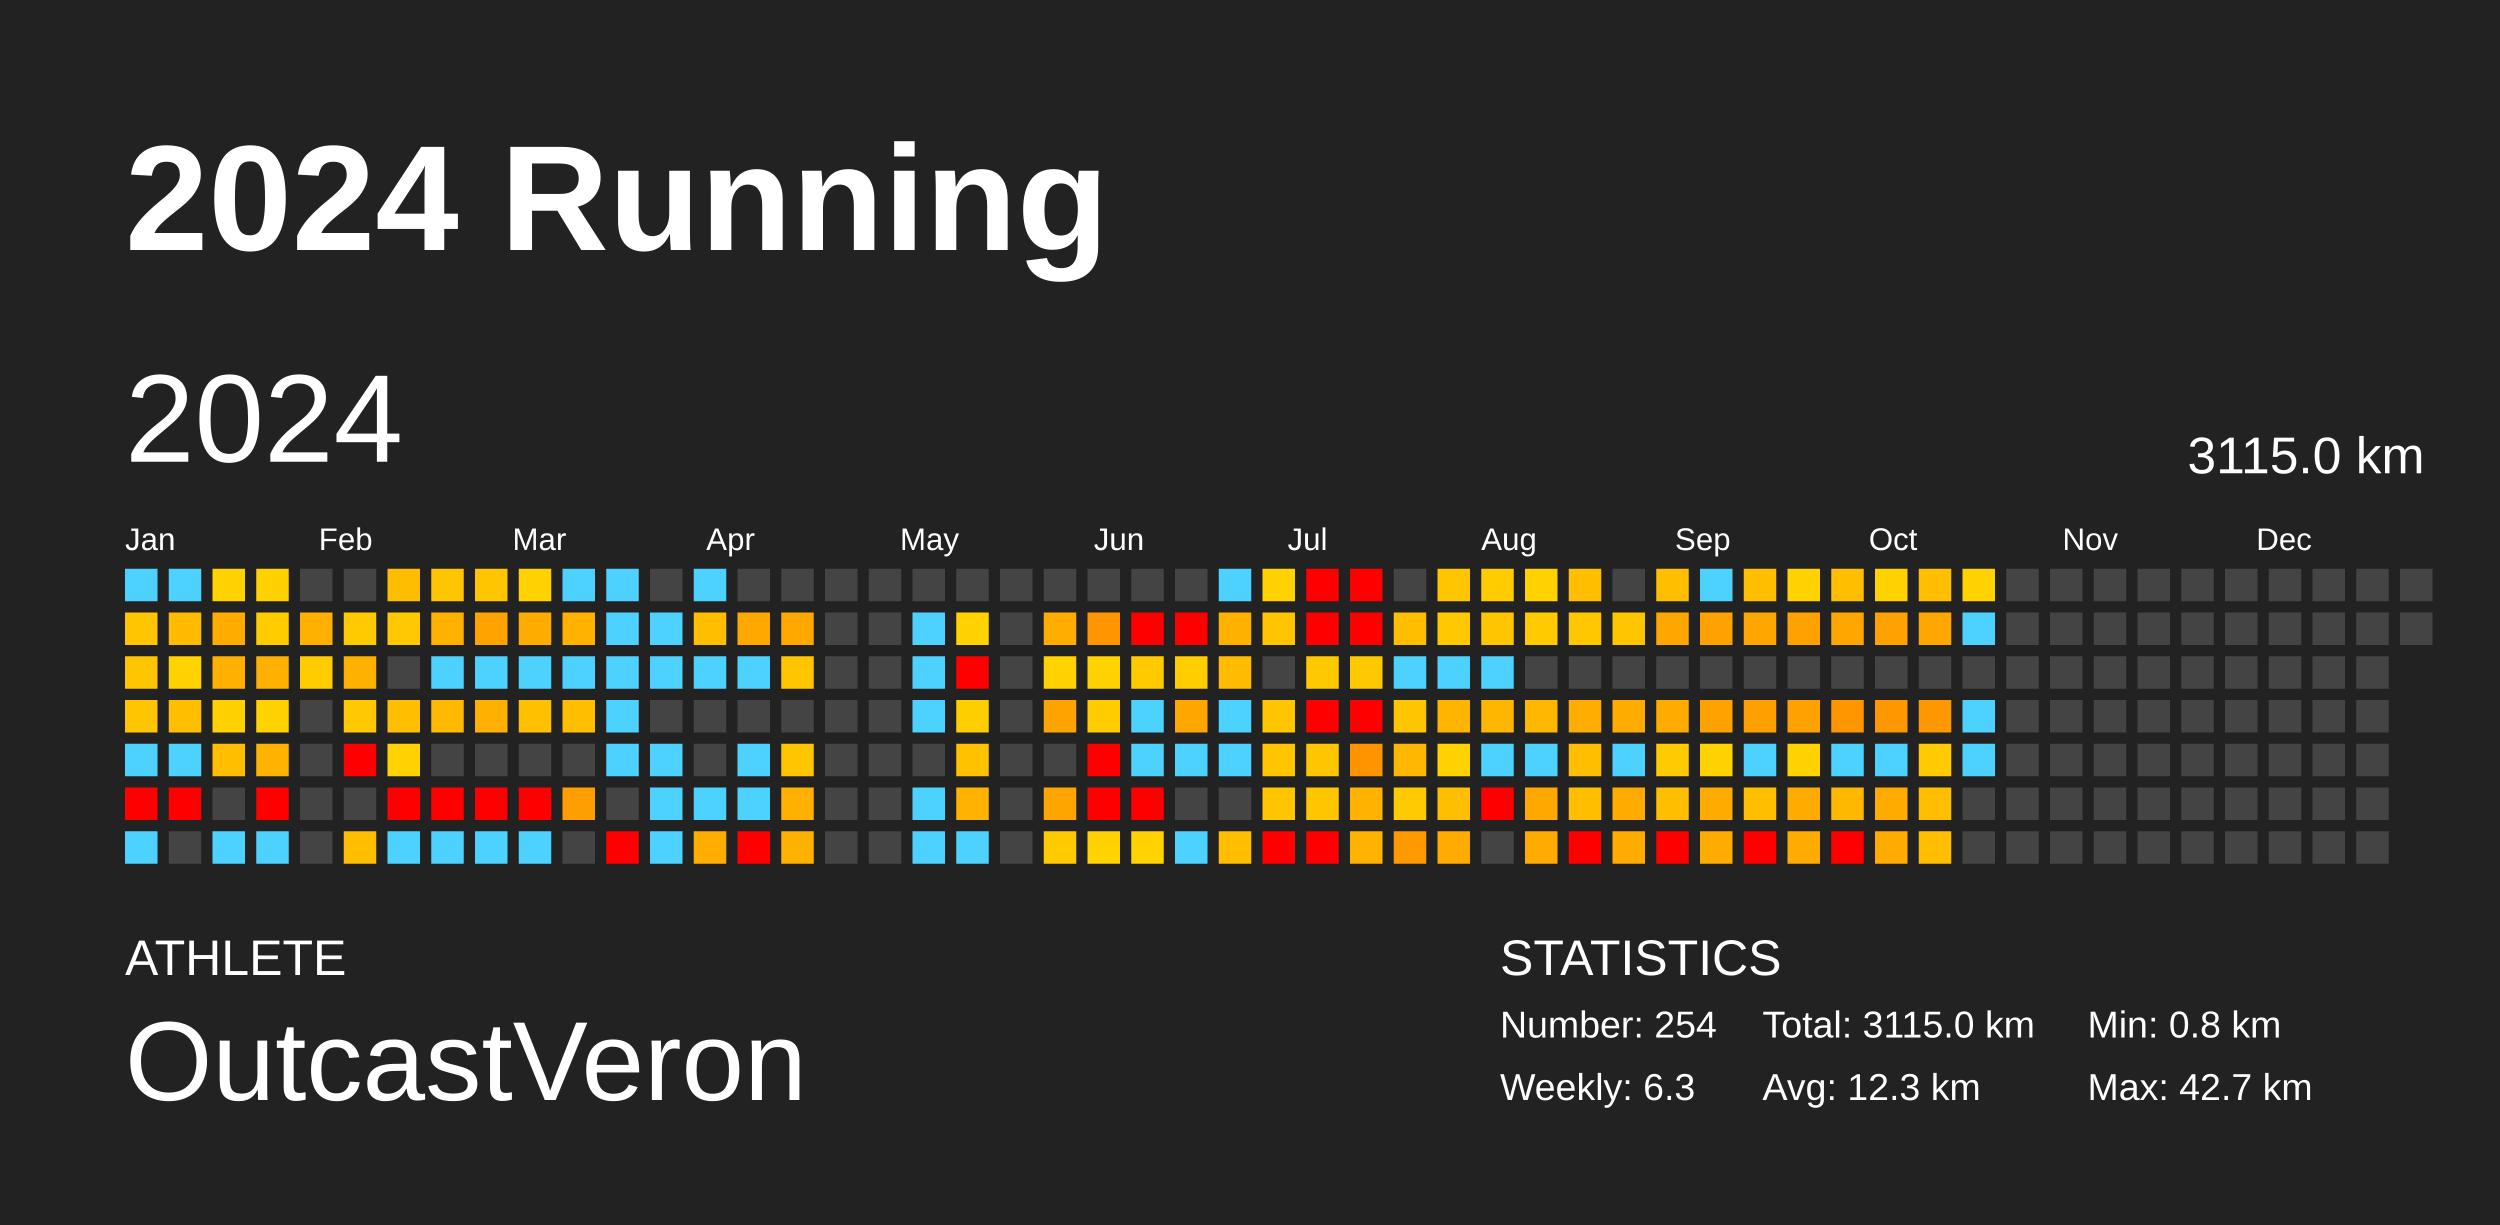
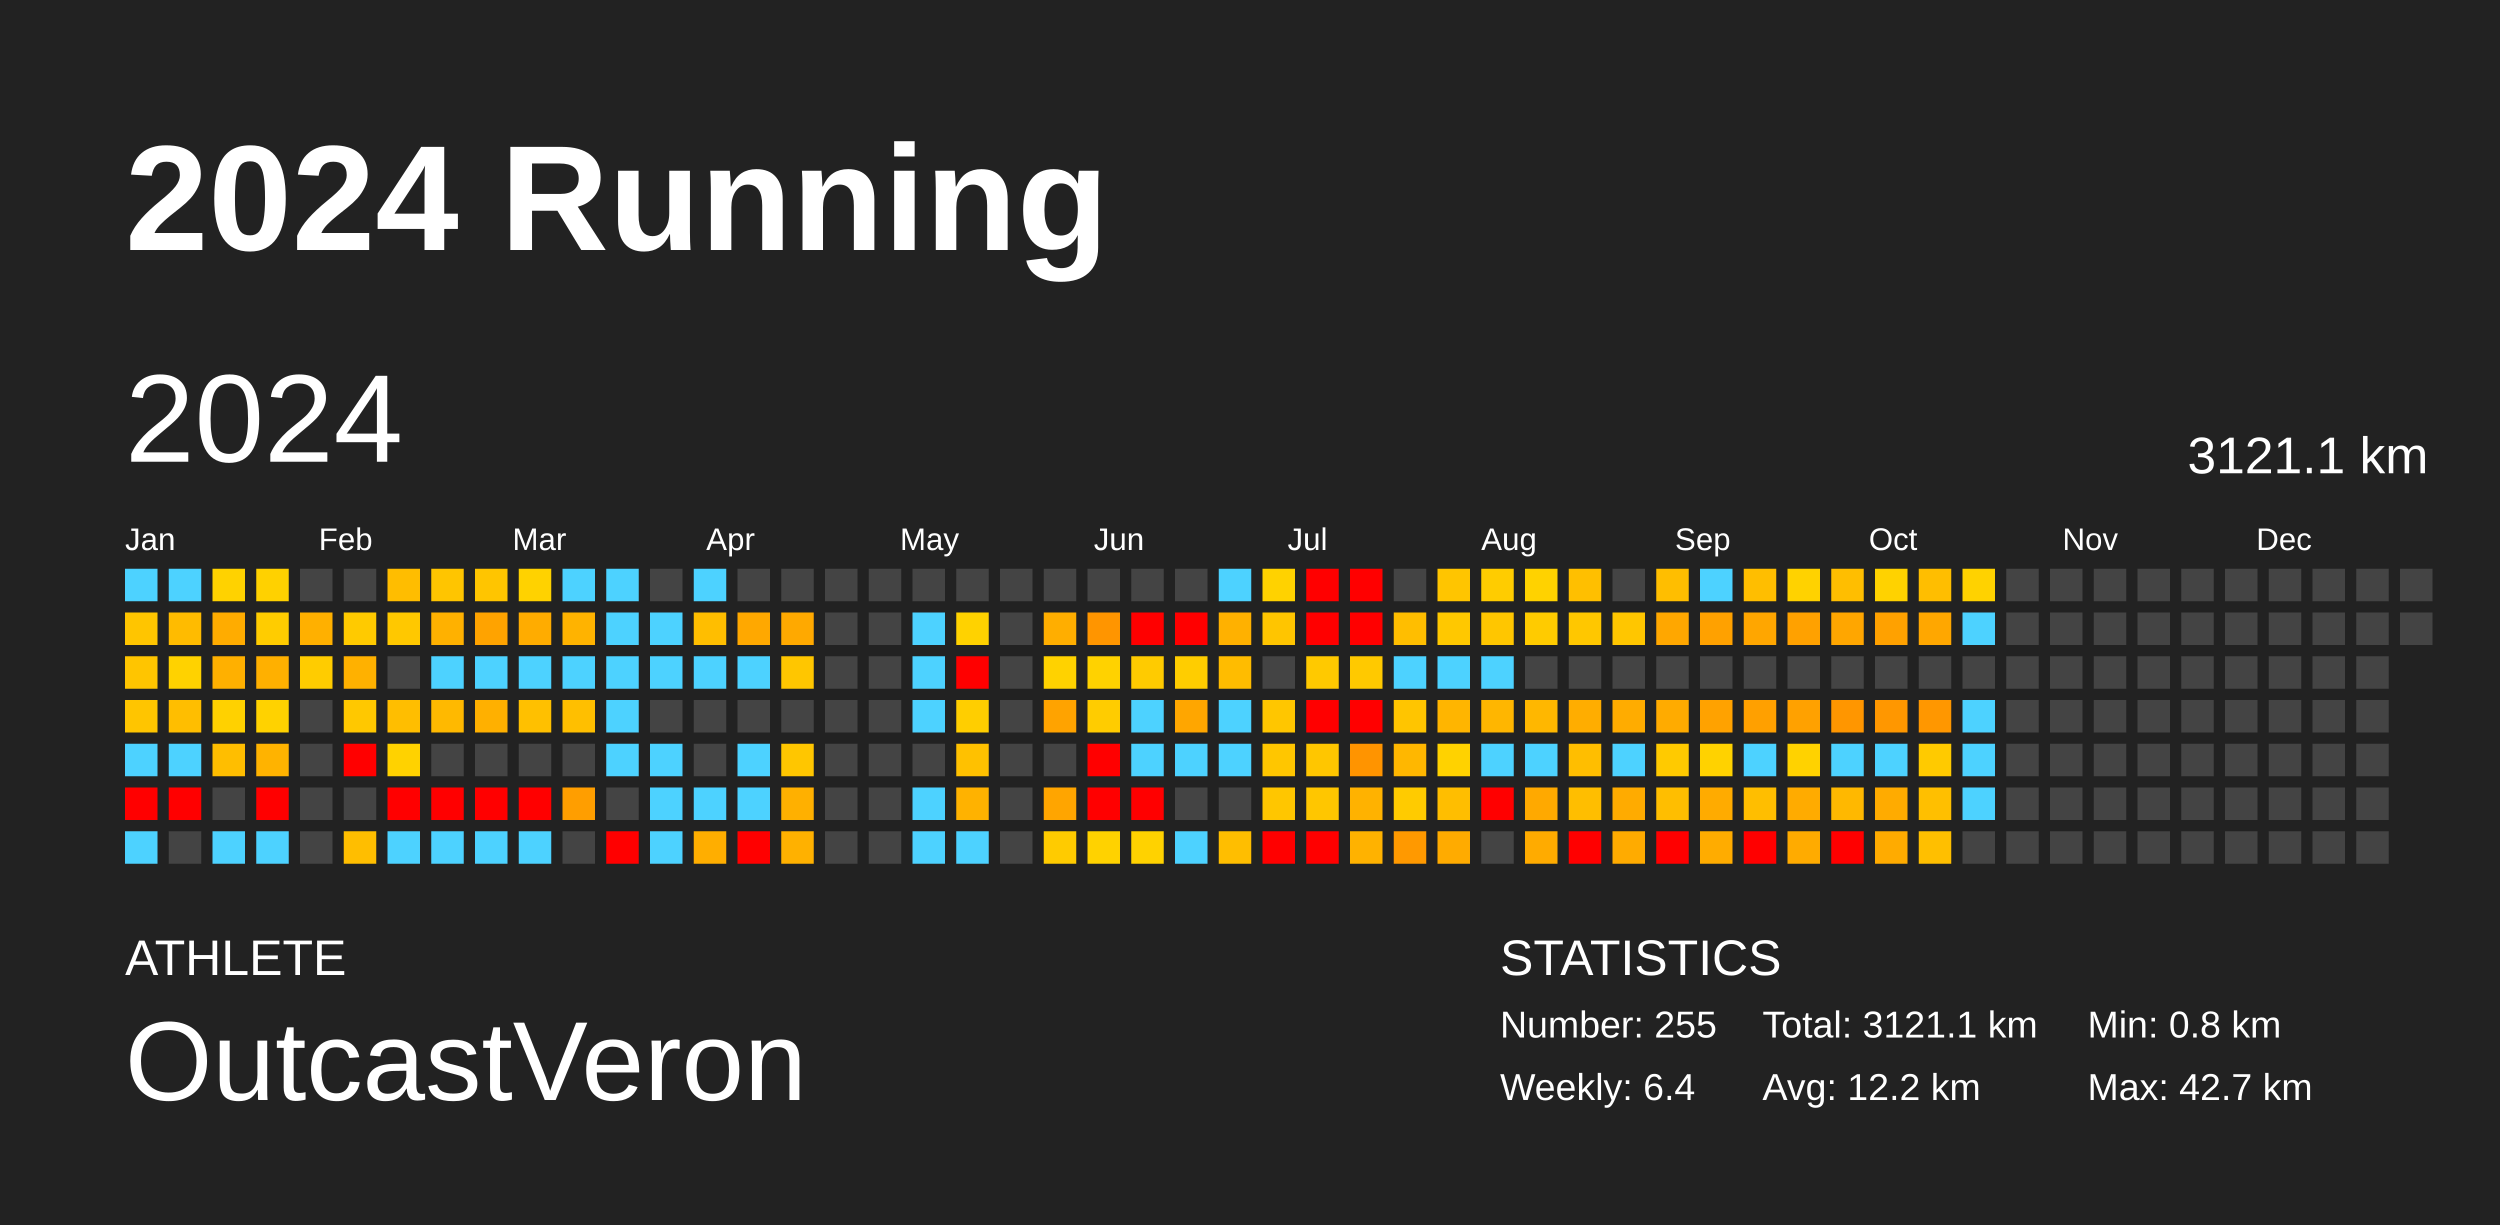
<svg xmlns="http://www.w3.org/2000/svg" baseProfile="full" height="98mm" version="1.1" viewBox="0,0,200,98" width="200mm">
  <defs />
  <rect fill="#222222" height="98" width="200" x="0" y="0" />
  <text fill="#FFFFFF" style="font-size:12px; font-family:Arial; font-weight:bold;" x="10" y="20">2024 Running</text>
  <text fill="#FFFFFF" style="font-size:4px; font-family:Arial" x="10" y="78">ATHLETE</text>
  <text fill="#FFFFFF" style="font-size:9px; font-family:Arial" x="10" y="88">OutcastVeron</text>
  <text fill="#FFFFFF" style="font-size:4px; font-family:Arial" x="120" y="78">STATISTICS</text>
-   <text fill="#FFFFFF" style="font-size:3px; font-family:Arial" x="120" y="83">Number: 254</text>
-   <text fill="#FFFFFF" style="font-size:3px; font-family:Arial" x="120" y="88">Weekly: 6.3</text>
-   <text fill="#FFFFFF" style="font-size:3px; font-family:Arial" x="141" y="83">Total: 3115.0 km</text>
-   <text fill="#FFFFFF" style="font-size:3px; font-family:Arial" x="141" y="88">Avg: 12.3 km</text>
+   <text fill="#FFFFFF" style="font-size:3px; font-family:Arial" x="120" y="83">Number: 255</text>
+   <text fill="#FFFFFF" style="font-size:3px; font-family:Arial" x="120" y="88">Weekly: 6.4</text>
+   <text fill="#FFFFFF" style="font-size:3px; font-family:Arial" x="141" y="83">Total: 3121.1 km</text>
+   <text fill="#FFFFFF" style="font-size:3px; font-family:Arial" x="141" y="88">Avg: 12.2 km</text>
  <text fill="#FFFFFF" style="font-size:3px; font-family:Arial" x="167" y="83">Min: 0.8 km</text>
  <text fill="#FFFFFF" style="font-size:3px; font-family:Arial" x="167" y="88">Max: 42.7 km</text>
  <text dominant-baseline="hanging" fill="#FFFFFF" style="font-size:10.0px; font-family:Arial;" x="10" y="30">2024</text>
-   <text dominant-baseline="hanging" fill="#FFFFFF" style="font-size:4.125px; font-family:Arial;" x="175" y="35">3115.0 km</text>
+   <text dominant-baseline="hanging" fill="#FFFFFF" style="font-size:4.125px; font-family:Arial;" x="175" y="35">3121.1 km</text>
  <text fill="#FFFFFF" style="font-size:2.5px; font-family:Arial" x="10.0" y="44">Jan</text>
  <text fill="#FFFFFF" style="font-size:2.5px; font-family:Arial" x="25.5" y="44">Feb</text>
  <text fill="#FFFFFF" style="font-size:2.5px; font-family:Arial" x="41.0" y="44">Mar</text>
  <text fill="#FFFFFF" style="font-size:2.5px; font-family:Arial" x="56.5" y="44">Apr</text>
  <text fill="#FFFFFF" style="font-size:2.5px; font-family:Arial" x="72.0" y="44">May</text>
  <text fill="#FFFFFF" style="font-size:2.5px; font-family:Arial" x="87.5" y="44">Jun</text>
  <text fill="#FFFFFF" style="font-size:2.5px; font-family:Arial" x="103.0" y="44">Jul</text>
  <text fill="#FFFFFF" style="font-size:2.5px; font-family:Arial" x="118.5" y="44">Aug</text>
  <text fill="#FFFFFF" style="font-size:2.5px; font-family:Arial" x="134.0" y="44">Sep</text>
  <text fill="#FFFFFF" style="font-size:2.5px; font-family:Arial" x="149.5" y="44">Oct</text>
  <text fill="#FFFFFF" style="font-size:2.5px; font-family:Arial" x="165.0" y="44">Nov</text>
  <text fill="#FFFFFF" style="font-size:2.5px; font-family:Arial" x="180.5" y="44">Dec</text>
  <rect fill="#4dd2ff" height="2.6" width="2.6" x="10.0" y="45.5" />
  <rect fill="#ffc500" height="2.6" width="2.6" x="10.0" y="49.0" />
  <rect fill="#ffc500" height="2.6" width="2.6" x="10.0" y="52.5" />
  <rect fill="#ffc500" height="2.6" width="2.6" x="10.0" y="56.0" />
  <rect fill="#4dd2ff" height="2.6" width="2.6" x="10.0" y="59.5" />
  <rect fill="red" height="2.6" width="2.6" x="10.0" y="63.0" />
  <rect fill="#4dd2ff" height="2.6" width="2.6" x="10.0" y="66.5" />
  <rect fill="#4dd2ff" height="2.6" width="2.6" x="13.5" y="45.5" />
  <rect fill="#ffbb00" height="2.6" width="2.6" x="13.5" y="49.0" />
  <rect fill="#ffd200" height="2.6" width="2.6" x="13.5" y="52.5" />
  <rect fill="#ffbe00" height="2.6" width="2.6" x="13.5" y="56.0" />
  <rect fill="#4dd2ff" height="2.6" width="2.6" x="13.5" y="59.5" />
  <rect fill="red" height="2.6" width="2.6" x="13.5" y="63.0" />
  <rect fill="#444444" height="2.6" width="2.6" x="13.5" y="66.5" />
  <rect fill="#ffd200" height="2.6" width="2.6" x="17.0" y="45.5" />
  <rect fill="#ffac00" height="2.6" width="2.6" x="17.0" y="49.0" />
  <rect fill="#ffb000" height="2.6" width="2.6" x="17.0" y="52.5" />
  <rect fill="#ffd100" height="2.6" width="2.6" x="17.0" y="56.0" />
  <rect fill="#ffbe00" height="2.6" width="2.6" x="17.0" y="59.5" />
  <rect fill="#444444" height="2.6" width="2.6" x="17.0" y="63.0" />
  <rect fill="#4dd2ff" height="2.6" width="2.6" x="17.0" y="66.5" />
  <rect fill="#ffd100" height="2.6" width="2.6" x="20.5" y="45.5" />
  <rect fill="#ffcc00" height="2.6" width="2.6" x="20.5" y="49.0" />
  <rect fill="#ffb000" height="2.6" width="2.6" x="20.5" y="52.5" />
  <rect fill="#ffd200" height="2.6" width="2.6" x="20.5" y="56.0" />
  <rect fill="#ffb300" height="2.6" width="2.6" x="20.5" y="59.5" />
  <rect fill="red" height="2.6" width="2.6" x="20.5" y="63.0" />
  <rect fill="#4dd2ff" height="2.6" width="2.6" x="20.5" y="66.5" />
  <rect fill="#444444" height="2.6" width="2.6" x="24.0" y="45.5" />
  <rect fill="#ffb000" height="2.6" width="2.6" x="24.0" y="49.0" />
  <rect fill="#ffcc00" height="2.6" width="2.6" x="24.0" y="52.5" />
  <rect fill="#444444" height="2.6" width="2.6" x="24.0" y="56.0" />
  <rect fill="#444444" height="2.6" width="2.6" x="24.0" y="59.5" />
  <rect fill="#444444" height="2.6" width="2.6" x="24.0" y="63.0" />
  <rect fill="#444444" height="2.6" width="2.6" x="24.0" y="66.5" />
  <rect fill="#444444" height="2.6" width="2.6" x="27.5" y="45.5" />
  <rect fill="#ffca00" height="2.6" width="2.6" x="27.5" y="49.0" />
  <rect fill="#ffb100" height="2.6" width="2.6" x="27.5" y="52.5" />
  <rect fill="#ffc800" height="2.6" width="2.6" x="27.5" y="56.0" />
  <rect fill="red" height="2.6" width="2.6" x="27.5" y="59.5" />
  <rect fill="#444444" height="2.6" width="2.6" x="27.5" y="63.0" />
  <rect fill="#ffbe00" height="2.6" width="2.6" x="27.5" y="66.5" />
  <rect fill="#ffbd00" height="2.6" width="2.6" x="31.0" y="45.5" />
  <rect fill="#ffc800" height="2.6" width="2.6" x="31.0" y="49.0" />
  <rect fill="#444444" height="2.6" width="2.6" x="31.0" y="52.5" />
  <rect fill="#ffbe00" height="2.6" width="2.6" x="31.0" y="56.0" />
  <rect fill="#ffd200" height="2.6" width="2.6" x="31.0" y="59.5" />
  <rect fill="red" height="2.6" width="2.6" x="31.0" y="63.0" />
  <rect fill="#4dd2ff" height="2.6" width="2.6" x="31.0" y="66.5" />
  <rect fill="#ffc500" height="2.6" width="2.6" x="34.5" y="45.5" />
  <rect fill="#ffb100" height="2.6" width="2.6" x="34.5" y="49.0" />
  <rect fill="#4dd2ff" height="2.6" width="2.6" x="34.5" y="52.5" />
  <rect fill="#ffb900" height="2.6" width="2.6" x="34.5" y="56.0" />
  <rect fill="#444444" height="2.6" width="2.6" x="34.5" y="59.5" />
  <rect fill="red" height="2.6" width="2.6" x="34.5" y="63.0" />
  <rect fill="#4dd2ff" height="2.6" width="2.6" x="34.5" y="66.5" />
  <rect fill="#ffc500" height="2.6" width="2.6" x="38.0" y="45.5" />
  <rect fill="#ffa300" height="2.6" width="2.6" x="38.0" y="49.0" />
  <rect fill="#4dd2ff" height="2.6" width="2.6" x="38.0" y="52.5" />
  <rect fill="#ffb000" height="2.6" width="2.6" x="38.0" y="56.0" />
  <rect fill="#444444" height="2.6" width="2.6" x="38.0" y="59.5" />
  <rect fill="red" height="2.6" width="2.6" x="38.0" y="63.0" />
  <rect fill="#4dd2ff" height="2.6" width="2.6" x="38.0" y="66.5" />
  <rect fill="#ffd200" height="2.6" width="2.6" x="41.5" y="45.5" />
  <rect fill="#ffac00" height="2.6" width="2.6" x="41.5" y="49.0" />
  <rect fill="#4dd2ff" height="2.6" width="2.6" x="41.5" y="52.5" />
  <rect fill="#ffc000" height="2.6" width="2.6" x="41.5" y="56.0" />
  <rect fill="#444444" height="2.6" width="2.6" x="41.5" y="59.5" />
  <rect fill="red" height="2.6" width="2.6" x="41.5" y="63.0" />
  <rect fill="#4dd2ff" height="2.6" width="2.6" x="41.5" y="66.5" />
  <rect fill="#4dd2ff" height="2.6" width="2.6" x="45.0" y="45.5" />
  <rect fill="#ffb300" height="2.6" width="2.6" x="45.0" y="49.0" />
  <rect fill="#4dd2ff" height="2.6" width="2.6" x="45.0" y="52.5" />
  <rect fill="#ffbf00" height="2.6" width="2.6" x="45.0" y="56.0" />
  <rect fill="#444444" height="2.6" width="2.6" x="45.0" y="59.5" />
  <rect fill="#ff9e00" height="2.6" width="2.6" x="45.0" y="63.0" />
  <rect fill="#444444" height="2.6" width="2.6" x="45.0" y="66.5" />
  <rect fill="#4dd2ff" height="2.6" width="2.6" x="48.5" y="45.5" />
  <rect fill="#4dd2ff" height="2.6" width="2.6" x="48.5" y="49.0" />
  <rect fill="#4dd2ff" height="2.6" width="2.6" x="48.5" y="52.5" />
  <rect fill="#4dd2ff" height="2.6" width="2.6" x="48.5" y="56.0" />
  <rect fill="#4dd2ff" height="2.6" width="2.6" x="48.5" y="59.5" />
  <rect fill="#444444" height="2.6" width="2.6" x="48.5" y="63.0" />
  <rect fill="red" height="2.6" width="2.6" x="48.5" y="66.5" />
  <rect fill="#444444" height="2.6" width="2.6" x="52.0" y="45.5" />
  <rect fill="#4dd2ff" height="2.6" width="2.6" x="52.0" y="49.0" />
  <rect fill="#4dd2ff" height="2.6" width="2.6" x="52.0" y="52.5" />
  <rect fill="#444444" height="2.6" width="2.6" x="52.0" y="56.0" />
  <rect fill="#4dd2ff" height="2.6" width="2.6" x="52.0" y="59.5" />
  <rect fill="#4dd2ff" height="2.6" width="2.6" x="52.0" y="63.0" />
  <rect fill="#4dd2ff" height="2.6" width="2.6" x="52.0" y="66.5" />
  <rect fill="#4dd2ff" height="2.6" width="2.6" x="55.5" y="45.5" />
  <rect fill="#ffbe00" height="2.6" width="2.6" x="55.5" y="49.0" />
  <rect fill="#4dd2ff" height="2.6" width="2.6" x="55.5" y="52.5" />
  <rect fill="#444444" height="2.6" width="2.6" x="55.5" y="56.0" />
  <rect fill="#444444" height="2.6" width="2.6" x="55.5" y="59.5" />
  <rect fill="#4dd2ff" height="2.6" width="2.6" x="55.5" y="63.0" />
  <rect fill="#ffae00" height="2.6" width="2.6" x="55.5" y="66.5" />
  <rect fill="#444444" height="2.6" width="2.6" x="59.0" y="45.5" />
  <rect fill="#ffa800" height="2.6" width="2.6" x="59.0" y="49.0" />
  <rect fill="#4dd2ff" height="2.6" width="2.6" x="59.0" y="52.5" />
  <rect fill="#444444" height="2.6" width="2.6" x="59.0" y="56.0" />
  <rect fill="#4dd2ff" height="2.6" width="2.6" x="59.0" y="59.5" />
  <rect fill="#4dd2ff" height="2.6" width="2.6" x="59.0" y="63.0" />
  <rect fill="red" height="2.6" width="2.6" x="59.0" y="66.5" />
  <rect fill="#444444" height="2.6" width="2.6" x="62.5" y="45.5" />
  <rect fill="#ffa900" height="2.6" width="2.6" x="62.5" y="49.0" />
  <rect fill="#ffc600" height="2.6" width="2.6" x="62.5" y="52.5" />
  <rect fill="#444444" height="2.6" width="2.6" x="62.5" y="56.0" />
  <rect fill="#ffc600" height="2.6" width="2.6" x="62.5" y="59.5" />
  <rect fill="#ffb000" height="2.6" width="2.6" x="62.5" y="63.0" />
  <rect fill="#ffb100" height="2.6" width="2.6" x="62.5" y="66.5" />
  <rect fill="#444444" height="2.6" width="2.6" x="66.0" y="45.5" />
  <rect fill="#444444" height="2.6" width="2.6" x="66.0" y="49.0" />
  <rect fill="#444444" height="2.6" width="2.6" x="66.0" y="52.5" />
  <rect fill="#444444" height="2.6" width="2.6" x="66.0" y="56.0" />
  <rect fill="#444444" height="2.6" width="2.6" x="66.0" y="59.5" />
  <rect fill="#444444" height="2.6" width="2.6" x="66.0" y="63.0" />
  <rect fill="#444444" height="2.6" width="2.6" x="66.0" y="66.5" />
  <rect fill="#444444" height="2.6" width="2.6" x="69.5" y="45.5" />
  <rect fill="#444444" height="2.6" width="2.6" x="69.5" y="49.0" />
  <rect fill="#444444" height="2.6" width="2.6" x="69.5" y="52.5" />
  <rect fill="#444444" height="2.6" width="2.6" x="69.5" y="56.0" />
  <rect fill="#444444" height="2.6" width="2.6" x="69.5" y="59.5" />
  <rect fill="#444444" height="2.6" width="2.6" x="69.5" y="63.0" />
  <rect fill="#444444" height="2.6" width="2.6" x="69.5" y="66.5" />
  <rect fill="#444444" height="2.6" width="2.6" x="73.0" y="45.5" />
  <rect fill="#4dd2ff" height="2.6" width="2.6" x="73.0" y="49.0" />
  <rect fill="#4dd2ff" height="2.6" width="2.6" x="73.0" y="52.5" />
  <rect fill="#4dd2ff" height="2.6" width="2.6" x="73.0" y="56.0" />
  <rect fill="#444444" height="2.6" width="2.6" x="73.0" y="59.5" />
  <rect fill="#4dd2ff" height="2.6" width="2.6" x="73.0" y="63.0" />
  <rect fill="#4dd2ff" height="2.6" width="2.6" x="73.0" y="66.5" />
  <rect fill="#444444" height="2.6" width="2.6" x="76.5" y="45.5" />
  <rect fill="#ffd200" height="2.6" width="2.6" x="76.5" y="49.0" />
  <rect fill="red" height="2.6" width="2.6" x="76.5" y="52.5" />
  <rect fill="#ffce00" height="2.6" width="2.6" x="76.5" y="56.0" />
  <rect fill="#ffc100" height="2.6" width="2.6" x="76.5" y="59.5" />
  <rect fill="#ffb200" height="2.6" width="2.6" x="76.5" y="63.0" />
  <rect fill="#4dd2ff" height="2.6" width="2.6" x="76.5" y="66.5" />
  <rect fill="#444444" height="2.6" width="2.6" x="80.0" y="45.5" />
  <rect fill="#444444" height="2.6" width="2.6" x="80.0" y="49.0" />
  <rect fill="#444444" height="2.6" width="2.6" x="80.0" y="52.5" />
  <rect fill="#444444" height="2.6" width="2.6" x="80.0" y="56.0" />
  <rect fill="#444444" height="2.6" width="2.6" x="80.0" y="59.5" />
  <rect fill="#444444" height="2.6" width="2.6" x="80.0" y="63.0" />
  <rect fill="#444444" height="2.6" width="2.6" x="80.0" y="66.5" />
  <rect fill="#444444" height="2.6" width="2.6" x="83.5" y="45.5" />
  <rect fill="#ffae00" height="2.6" width="2.6" x="83.5" y="49.0" />
  <rect fill="#ffd200" height="2.6" width="2.6" x="83.5" y="52.5" />
  <rect fill="#ffa300" height="2.6" width="2.6" x="83.5" y="56.0" />
  <rect fill="#444444" height="2.6" width="2.6" x="83.5" y="59.5" />
  <rect fill="#ffa500" height="2.6" width="2.6" x="83.5" y="63.0" />
  <rect fill="#ffcb00" height="2.6" width="2.6" x="83.5" y="66.5" />
  <rect fill="#444444" height="2.6" width="2.6" x="87.0" y="45.5" />
  <rect fill="#ff9500" height="2.6" width="2.6" x="87.0" y="49.0" />
  <rect fill="#ffd200" height="2.6" width="2.6" x="87.0" y="52.5" />
  <rect fill="#ffcc00" height="2.6" width="2.6" x="87.0" y="56.0" />
  <rect fill="red" height="2.6" width="2.6" x="87.0" y="59.5" />
  <rect fill="red" height="2.6" width="2.6" x="87.0" y="63.0" />
  <rect fill="#ffd200" height="2.6" width="2.6" x="87.0" y="66.5" />
  <rect fill="#444444" height="2.6" width="2.6" x="90.5" y="45.5" />
  <rect fill="red" height="2.6" width="2.6" x="90.5" y="49.0" />
  <rect fill="#ffcb00" height="2.6" width="2.6" x="90.5" y="52.5" />
  <rect fill="#4dd2ff" height="2.6" width="2.6" x="90.5" y="56.0" />
  <rect fill="#4dd2ff" height="2.6" width="2.6" x="90.5" y="59.5" />
  <rect fill="red" height="2.6" width="2.6" x="90.5" y="63.0" />
  <rect fill="#ffd200" height="2.6" width="2.6" x="90.5" y="66.5" />
  <rect fill="#444444" height="2.6" width="2.6" x="94.0" y="45.5" />
  <rect fill="red" height="2.6" width="2.6" x="94.0" y="49.0" />
  <rect fill="#ffcd00" height="2.6" width="2.6" x="94.0" y="52.5" />
  <rect fill="#ffa600" height="2.6" width="2.6" x="94.0" y="56.0" />
  <rect fill="#4dd2ff" height="2.6" width="2.6" x="94.0" y="59.5" />
  <rect fill="#444444" height="2.6" width="2.6" x="94.0" y="63.0" />
  <rect fill="#4dd2ff" height="2.6" width="2.6" x="94.0" y="66.5" />
  <rect fill="#4dd2ff" height="2.6" width="2.6" x="97.5" y="45.5" />
  <rect fill="#ffb100" height="2.6" width="2.6" x="97.5" y="49.0" />
  <rect fill="#ffbc00" height="2.6" width="2.6" x="97.5" y="52.5" />
  <rect fill="#4dd2ff" height="2.6" width="2.6" x="97.5" y="56.0" />
  <rect fill="#4dd2ff" height="2.6" width="2.6" x="97.5" y="59.5" />
  <rect fill="#444444" height="2.6" width="2.6" x="97.5" y="63.0" />
  <rect fill="#ffbe00" height="2.6" width="2.6" x="97.5" y="66.5" />
  <rect fill="#ffd200" height="2.6" width="2.6" x="101.0" y="45.5" />
  <rect fill="#ffc500" height="2.6" width="2.6" x="101.0" y="49.0" />
  <rect fill="#444444" height="2.6" width="2.6" x="101.0" y="52.5" />
  <rect fill="#ffc600" height="2.6" width="2.6" x="101.0" y="56.0" />
  <rect fill="#ffc600" height="2.6" width="2.6" x="101.0" y="59.5" />
  <rect fill="#ffc600" height="2.6" width="2.6" x="101.0" y="63.0" />
  <rect fill="red" height="2.6" width="2.6" x="101.0" y="66.5" />
  <rect fill="red" height="2.6" width="2.6" x="104.5" y="45.5" />
  <rect fill="red" height="2.6" width="2.6" x="104.5" y="49.0" />
  <rect fill="#ffc900" height="2.6" width="2.6" x="104.5" y="52.5" />
  <rect fill="red" height="2.6" width="2.6" x="104.5" y="56.0" />
  <rect fill="#ffc600" height="2.6" width="2.6" x="104.5" y="59.5" />
  <rect fill="#ffc600" height="2.6" width="2.6" x="104.5" y="63.0" />
  <rect fill="red" height="2.6" width="2.6" x="104.5" y="66.5" />
  <rect fill="red" height="2.6" width="2.6" x="108.0" y="45.5" />
  <rect fill="red" height="2.6" width="2.6" x="108.0" y="49.0" />
  <rect fill="#ffc900" height="2.6" width="2.6" x="108.0" y="52.5" />
  <rect fill="red" height="2.6" width="2.6" x="108.0" y="56.0" />
  <rect fill="#ff9400" height="2.6" width="2.6" x="108.0" y="59.5" />
  <rect fill="#ffb200" height="2.6" width="2.6" x="108.0" y="63.0" />
  <rect fill="#ffb200" height="2.6" width="2.6" x="108.0" y="66.5" />
  <rect fill="#444444" height="2.6" width="2.6" x="111.5" y="45.5" />
  <rect fill="#ffbe00" height="2.6" width="2.6" x="111.5" y="49.0" />
  <rect fill="#4dd2ff" height="2.6" width="2.6" x="111.5" y="52.5" />
  <rect fill="#ffc500" height="2.6" width="2.6" x="111.5" y="56.0" />
  <rect fill="#ffb700" height="2.6" width="2.6" x="111.5" y="59.5" />
  <rect fill="#ffcb00" height="2.6" width="2.6" x="111.5" y="63.0" />
  <rect fill="#ff9900" height="2.6" width="2.6" x="111.5" y="66.5" />
  <rect fill="#ffc500" height="2.6" width="2.6" x="115.0" y="45.5" />
  <rect fill="#ffc800" height="2.6" width="2.6" x="115.0" y="49.0" />
  <rect fill="#4dd2ff" height="2.6" width="2.6" x="115.0" y="52.5" />
  <rect fill="#ffb500" height="2.6" width="2.6" x="115.0" y="56.0" />
  <rect fill="#ffd200" height="2.6" width="2.6" x="115.0" y="59.5" />
  <rect fill="#ffbe00" height="2.6" width="2.6" x="115.0" y="63.0" />
  <rect fill="#ffab00" height="2.6" width="2.6" x="115.0" y="66.5" />
  <rect fill="#ffcc00" height="2.6" width="2.6" x="118.5" y="45.5" />
  <rect fill="#ffc600" height="2.6" width="2.6" x="118.5" y="49.0" />
  <rect fill="#4dd2ff" height="2.6" width="2.6" x="118.5" y="52.5" />
  <rect fill="#ffb600" height="2.6" width="2.6" x="118.5" y="56.0" />
  <rect fill="#4dd2ff" height="2.6" width="2.6" x="118.5" y="59.5" />
  <rect fill="red" height="2.6" width="2.6" x="118.5" y="63.0" />
  <rect fill="#444444" height="2.6" width="2.6" x="118.5" y="66.5" />
  <rect fill="#ffd200" height="2.6" width="2.6" x="122.0" y="45.5" />
  <rect fill="#ffcb00" height="2.6" width="2.6" x="122.0" y="49.0" />
  <rect fill="#444444" height="2.6" width="2.6" x="122.0" y="52.5" />
  <rect fill="#ffb700" height="2.6" width="2.6" x="122.0" y="56.0" />
  <rect fill="#4dd2ff" height="2.6" width="2.6" x="122.0" y="59.5" />
  <rect fill="#ffa900" height="2.6" width="2.6" x="122.0" y="63.0" />
  <rect fill="#ffab00" height="2.6" width="2.6" x="122.0" y="66.5" />
  <rect fill="#ffbf00" height="2.6" width="2.6" x="125.5" y="45.5" />
  <rect fill="#ffc700" height="2.6" width="2.6" x="125.5" y="49.0" />
  <rect fill="#444444" height="2.6" width="2.6" x="125.5" y="52.5" />
  <rect fill="#ffad00" height="2.6" width="2.6" x="125.5" y="56.0" />
  <rect fill="#ffbe00" height="2.6" width="2.6" x="125.5" y="59.5" />
  <rect fill="#ffbe00" height="2.6" width="2.6" x="125.5" y="63.0" />
  <rect fill="red" height="2.6" width="2.6" x="125.5" y="66.5" />
  <rect fill="#444444" height="2.6" width="2.6" x="129.0" y="45.5" />
  <rect fill="#ffc600" height="2.6" width="2.6" x="129.0" y="49.0" />
  <rect fill="#444444" height="2.6" width="2.6" x="129.0" y="52.5" />
  <rect fill="#ffac00" height="2.6" width="2.6" x="129.0" y="56.0" />
  <rect fill="#4dd2ff" height="2.6" width="2.6" x="129.0" y="59.5" />
  <rect fill="#ffab00" height="2.6" width="2.6" x="129.0" y="63.0" />
  <rect fill="#ffab00" height="2.6" width="2.6" x="129.0" y="66.5" />
  <rect fill="#ffbe00" height="2.6" width="2.6" x="132.5" y="45.5" />
  <rect fill="#ffa700" height="2.6" width="2.6" x="132.5" y="49.0" />
  <rect fill="#444444" height="2.6" width="2.6" x="132.5" y="52.5" />
  <rect fill="#ffab00" height="2.6" width="2.6" x="132.5" y="56.0" />
  <rect fill="#ffca00" height="2.6" width="2.6" x="132.5" y="59.5" />
  <rect fill="#ffbe00" height="2.6" width="2.6" x="132.5" y="63.0" />
  <rect fill="red" height="2.6" width="2.6" x="132.5" y="66.5" />
  <rect fill="#4dd2ff" height="2.6" width="2.6" x="136.0" y="45.5" />
  <rect fill="#ffa100" height="2.6" width="2.6" x="136.0" y="49.0" />
  <rect fill="#444444" height="2.6" width="2.6" x="136.0" y="52.5" />
  <rect fill="#ffa200" height="2.6" width="2.6" x="136.0" y="56.0" />
  <rect fill="#ffd200" height="2.6" width="2.6" x="136.0" y="59.5" />
  <rect fill="#ffab00" height="2.6" width="2.6" x="136.0" y="63.0" />
  <rect fill="#ffac00" height="2.6" width="2.6" x="136.0" y="66.5" />
  <rect fill="#ffbe00" height="2.6" width="2.6" x="139.5" y="45.5" />
  <rect fill="#ffa600" height="2.6" width="2.6" x="139.5" y="49.0" />
  <rect fill="#444444" height="2.6" width="2.6" x="139.5" y="52.5" />
  <rect fill="#ffa000" height="2.6" width="2.6" x="139.5" y="56.0" />
  <rect fill="#4dd2ff" height="2.6" width="2.6" x="139.5" y="59.5" />
  <rect fill="#ffbe00" height="2.6" width="2.6" x="139.5" y="63.0" />
  <rect fill="red" height="2.6" width="2.6" x="139.5" y="66.5" />
  <rect fill="#ffd200" height="2.6" width="2.6" x="143.0" y="45.5" />
  <rect fill="#ffa100" height="2.6" width="2.6" x="143.0" y="49.0" />
  <rect fill="#444444" height="2.6" width="2.6" x="143.0" y="52.5" />
  <rect fill="#ffa100" height="2.6" width="2.6" x="143.0" y="56.0" />
  <rect fill="#ffd200" height="2.6" width="2.6" x="143.0" y="59.5" />
  <rect fill="#ffab00" height="2.6" width="2.6" x="143.0" y="63.0" />
  <rect fill="#ffab00" height="2.6" width="2.6" x="143.0" y="66.5" />
  <rect fill="#ffbe00" height="2.6" width="2.6" x="146.5" y="45.5" />
  <rect fill="#ffa600" height="2.6" width="2.6" x="146.5" y="49.0" />
  <rect fill="#444444" height="2.6" width="2.6" x="146.5" y="52.5" />
  <rect fill="#ff9600" height="2.6" width="2.6" x="146.5" y="56.0" />
  <rect fill="#4dd2ff" height="2.6" width="2.6" x="146.5" y="59.5" />
  <rect fill="#ffb800" height="2.6" width="2.6" x="146.5" y="63.0" />
  <rect fill="red" height="2.6" width="2.6" x="146.5" y="66.5" />
  <rect fill="#ffd200" height="2.6" width="2.6" x="150.0" y="45.5" />
  <rect fill="#ffa100" height="2.6" width="2.6" x="150.0" y="49.0" />
  <rect fill="#444444" height="2.6" width="2.6" x="150.0" y="52.5" />
  <rect fill="#ff9700" height="2.6" width="2.6" x="150.0" y="56.0" />
  <rect fill="#4dd2ff" height="2.6" width="2.6" x="150.0" y="59.5" />
  <rect fill="#ffab00" height="2.6" width="2.6" x="150.0" y="63.0" />
  <rect fill="#ffab00" height="2.6" width="2.6" x="150.0" y="66.5" />
  <rect fill="#ffbe00" height="2.6" width="2.6" x="153.5" y="45.5" />
  <rect fill="#ffa700" height="2.6" width="2.6" x="153.5" y="49.0" />
  <rect fill="#444444" height="2.6" width="2.6" x="153.5" y="52.5" />
  <rect fill="#ff9700" height="2.6" width="2.6" x="153.5" y="56.0" />
  <rect fill="#ffca00" height="2.6" width="2.6" x="153.5" y="59.5" />
  <rect fill="#ffbf00" height="2.6" width="2.6" x="153.5" y="63.0" />
  <rect fill="#ffbf00" height="2.6" width="2.6" x="153.5" y="66.5" />
  <rect fill="#ffd200" height="2.6" width="2.6" x="157.0" y="45.5" />
  <rect fill="#4dd2ff" height="2.6" width="2.6" x="157.0" y="49.0" />
  <rect fill="#444444" height="2.6" width="2.6" x="157.0" y="52.5" />
  <rect fill="#4dd2ff" height="2.6" width="2.6" x="157.0" y="56.0" />
  <rect fill="#4dd2ff" height="2.6" width="2.6" x="157.0" y="59.5" />
-   <rect fill="#444444" height="2.6" width="2.6" x="157.0" y="63.0" />
+   <rect fill="#4dd2ff" height="2.6" width="2.6" x="157.0" y="63.0" />
  <rect fill="#444444" height="2.6" width="2.6" x="157.0" y="66.5" />
  <rect fill="#444444" height="2.6" width="2.6" x="160.5" y="45.5" />
  <rect fill="#444444" height="2.6" width="2.6" x="160.5" y="49.0" />
  <rect fill="#444444" height="2.6" width="2.6" x="160.5" y="52.5" />
  <rect fill="#444444" height="2.6" width="2.6" x="160.5" y="56.0" />
  <rect fill="#444444" height="2.6" width="2.6" x="160.5" y="59.5" />
  <rect fill="#444444" height="2.6" width="2.6" x="160.5" y="63.0" />
  <rect fill="#444444" height="2.6" width="2.6" x="160.5" y="66.5" />
  <rect fill="#444444" height="2.6" width="2.6" x="164.0" y="45.5" />
  <rect fill="#444444" height="2.6" width="2.6" x="164.0" y="49.0" />
  <rect fill="#444444" height="2.6" width="2.6" x="164.0" y="52.5" />
  <rect fill="#444444" height="2.6" width="2.6" x="164.0" y="56.0" />
  <rect fill="#444444" height="2.6" width="2.6" x="164.0" y="59.5" />
  <rect fill="#444444" height="2.6" width="2.6" x="164.0" y="63.0" />
  <rect fill="#444444" height="2.6" width="2.6" x="164.0" y="66.5" />
  <rect fill="#444444" height="2.6" width="2.6" x="167.5" y="45.5" />
  <rect fill="#444444" height="2.6" width="2.6" x="167.5" y="49.0" />
  <rect fill="#444444" height="2.6" width="2.6" x="167.5" y="52.5" />
  <rect fill="#444444" height="2.6" width="2.6" x="167.5" y="56.0" />
  <rect fill="#444444" height="2.6" width="2.6" x="167.5" y="59.5" />
  <rect fill="#444444" height="2.6" width="2.6" x="167.5" y="63.0" />
  <rect fill="#444444" height="2.6" width="2.6" x="167.5" y="66.5" />
  <rect fill="#444444" height="2.6" width="2.6" x="171.0" y="45.5" />
  <rect fill="#444444" height="2.6" width="2.6" x="171.0" y="49.0" />
  <rect fill="#444444" height="2.6" width="2.6" x="171.0" y="52.5" />
  <rect fill="#444444" height="2.6" width="2.6" x="171.0" y="56.0" />
  <rect fill="#444444" height="2.6" width="2.6" x="171.0" y="59.5" />
  <rect fill="#444444" height="2.6" width="2.6" x="171.0" y="63.0" />
  <rect fill="#444444" height="2.6" width="2.6" x="171.0" y="66.5" />
  <rect fill="#444444" height="2.6" width="2.6" x="174.5" y="45.5" />
  <rect fill="#444444" height="2.6" width="2.6" x="174.5" y="49.0" />
  <rect fill="#444444" height="2.6" width="2.6" x="174.5" y="52.5" />
  <rect fill="#444444" height="2.6" width="2.6" x="174.5" y="56.0" />
  <rect fill="#444444" height="2.6" width="2.6" x="174.5" y="59.5" />
  <rect fill="#444444" height="2.6" width="2.6" x="174.5" y="63.0" />
  <rect fill="#444444" height="2.6" width="2.6" x="174.5" y="66.5" />
  <rect fill="#444444" height="2.6" width="2.6" x="178.0" y="45.5" />
  <rect fill="#444444" height="2.6" width="2.6" x="178.0" y="49.0" />
  <rect fill="#444444" height="2.6" width="2.6" x="178.0" y="52.5" />
  <rect fill="#444444" height="2.6" width="2.6" x="178.0" y="56.0" />
  <rect fill="#444444" height="2.6" width="2.6" x="178.0" y="59.5" />
  <rect fill="#444444" height="2.6" width="2.6" x="178.0" y="63.0" />
  <rect fill="#444444" height="2.6" width="2.6" x="178.0" y="66.5" />
  <rect fill="#444444" height="2.6" width="2.6" x="181.5" y="45.5" />
  <rect fill="#444444" height="2.6" width="2.6" x="181.5" y="49.0" />
  <rect fill="#444444" height="2.6" width="2.6" x="181.5" y="52.5" />
  <rect fill="#444444" height="2.6" width="2.6" x="181.5" y="56.0" />
  <rect fill="#444444" height="2.6" width="2.6" x="181.5" y="59.5" />
  <rect fill="#444444" height="2.6" width="2.6" x="181.5" y="63.0" />
  <rect fill="#444444" height="2.6" width="2.6" x="181.5" y="66.5" />
  <rect fill="#444444" height="2.6" width="2.6" x="185.0" y="45.5" />
  <rect fill="#444444" height="2.6" width="2.6" x="185.0" y="49.0" />
  <rect fill="#444444" height="2.6" width="2.6" x="185.0" y="52.5" />
  <rect fill="#444444" height="2.6" width="2.6" x="185.0" y="56.0" />
  <rect fill="#444444" height="2.6" width="2.6" x="185.0" y="59.5" />
  <rect fill="#444444" height="2.6" width="2.6" x="185.0" y="63.0" />
  <rect fill="#444444" height="2.6" width="2.6" x="185.0" y="66.5" />
  <rect fill="#444444" height="2.6" width="2.6" x="188.5" y="45.5" />
  <rect fill="#444444" height="2.6" width="2.6" x="188.5" y="49.0" />
  <rect fill="#444444" height="2.6" width="2.6" x="188.5" y="52.5" />
  <rect fill="#444444" height="2.6" width="2.6" x="188.5" y="56.0" />
  <rect fill="#444444" height="2.6" width="2.6" x="188.5" y="59.5" />
  <rect fill="#444444" height="2.6" width="2.6" x="188.5" y="63.0" />
  <rect fill="#444444" height="2.6" width="2.6" x="188.5" y="66.5" />
  <rect fill="#444444" height="2.6" width="2.6" x="192.0" y="45.5" />
  <rect fill="#444444" height="2.6" width="2.6" x="192.0" y="49.0" />
</svg>
